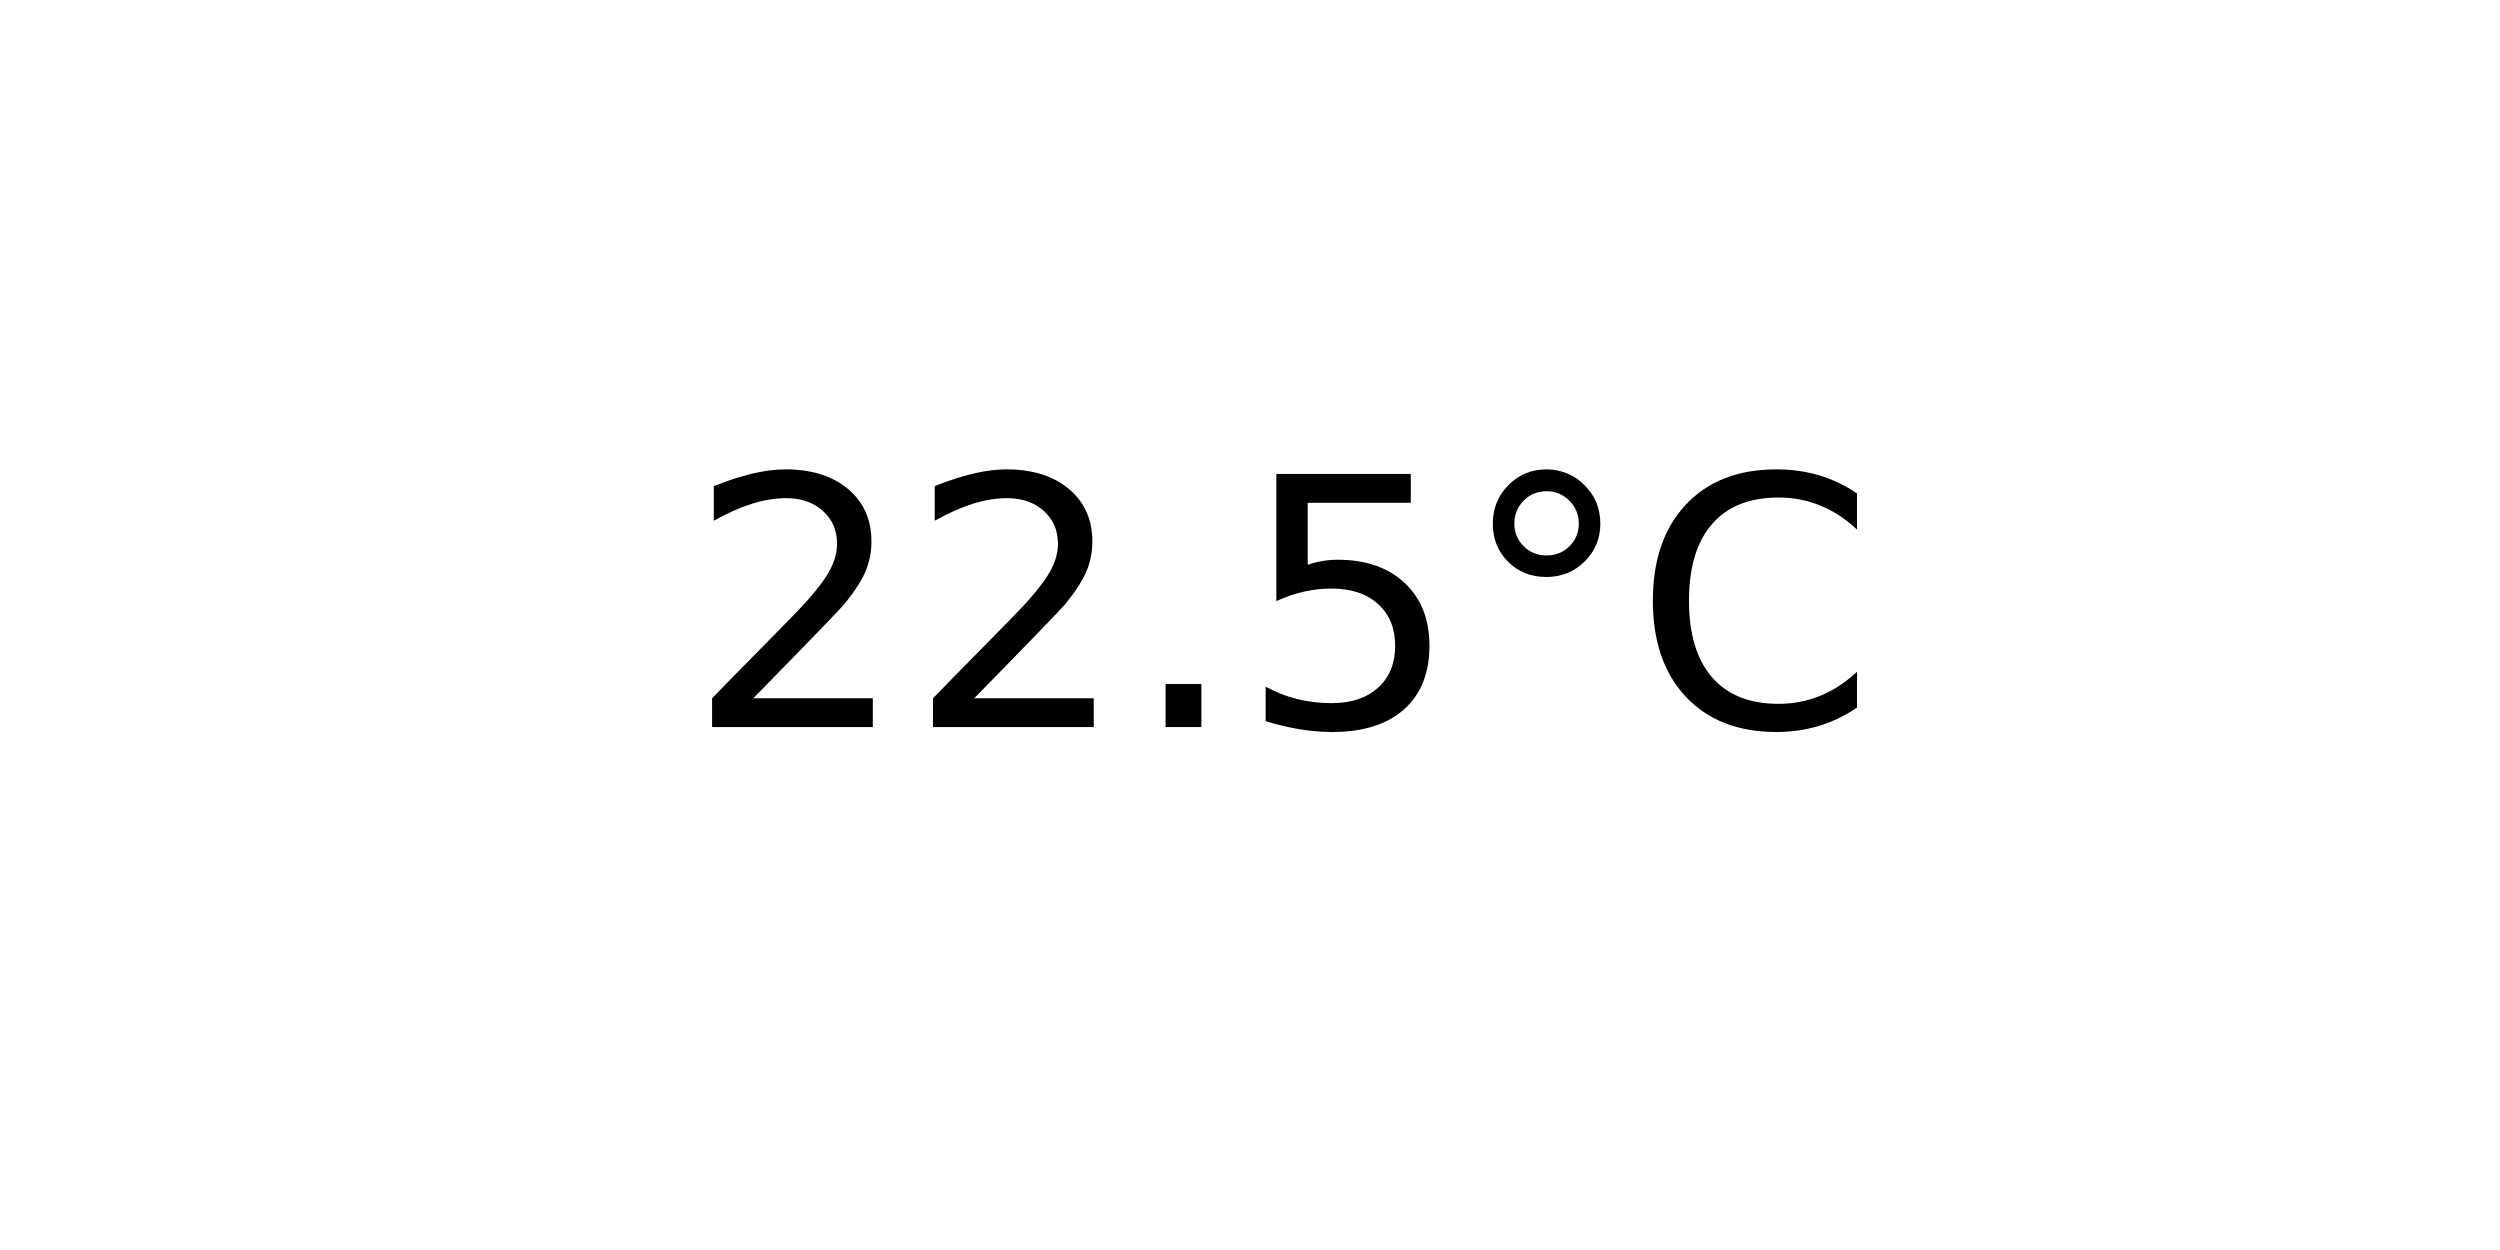
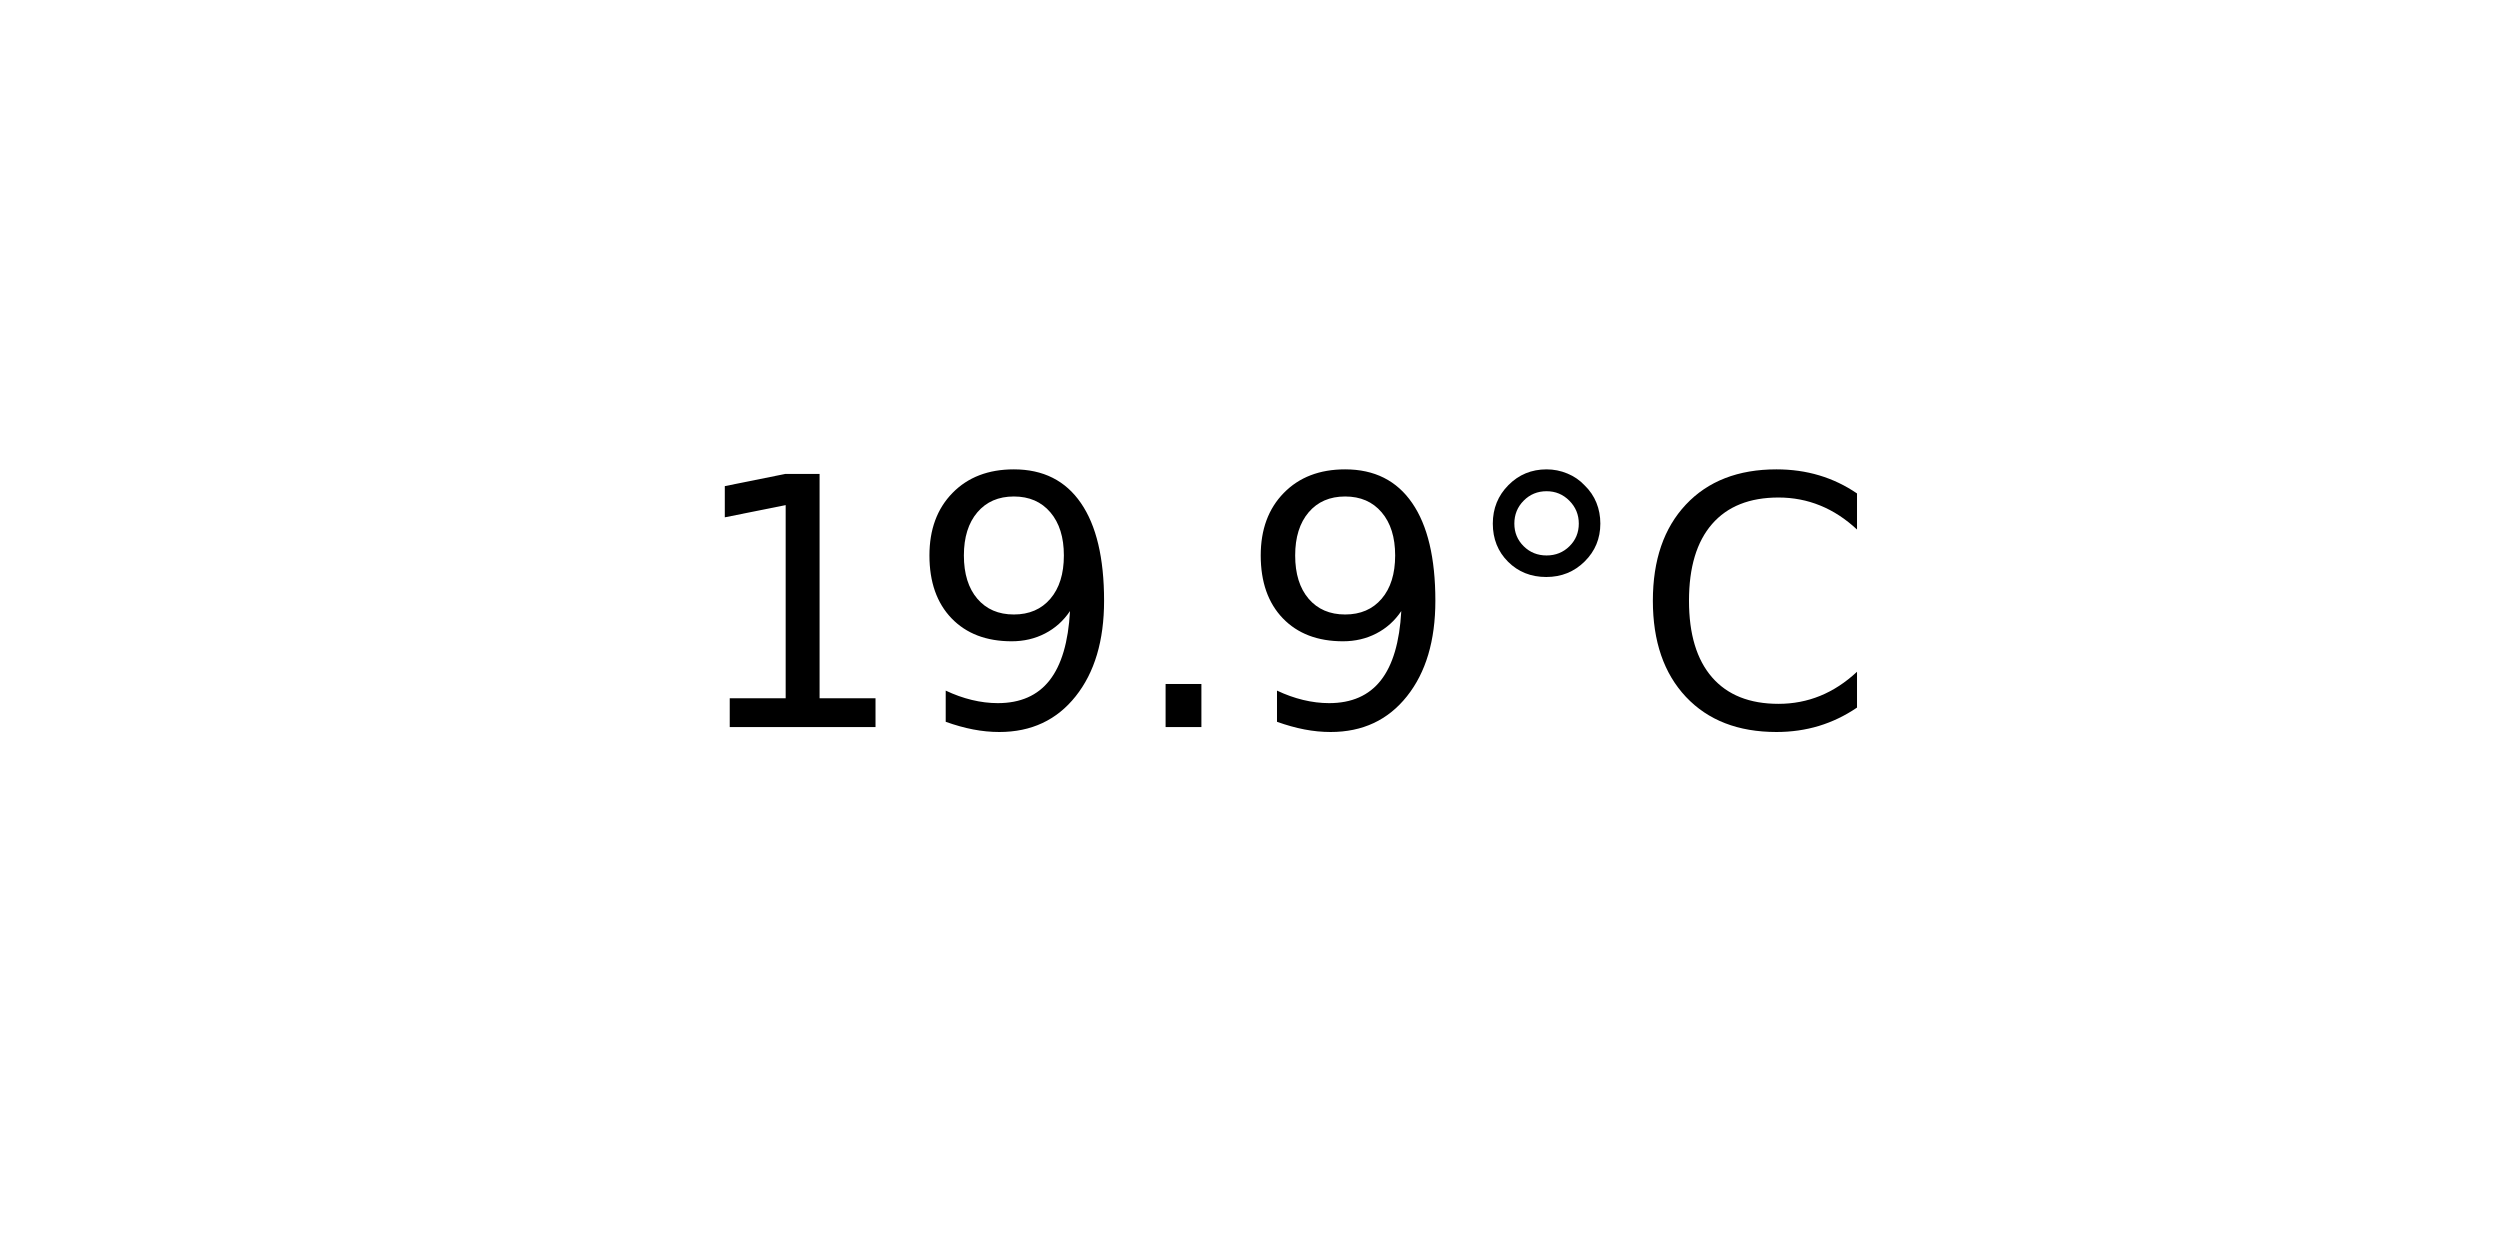
<svg xmlns="http://www.w3.org/2000/svg" xmlns:xlink="http://www.w3.org/1999/xlink" width="72pt" height="36pt" viewBox="0 0 72 36" version="1.1">
  <defs>
    <style type="text/css">*{stroke-linejoin: round; stroke-linecap: butt}</style>
  </defs>
  <g id="figure_1">
    <g id="axes_1">
      <g id="text_1">
        <g transform="translate(19.77578 20.93937) scale(0.1 -0.1)">
          <defs>
-             <path id="DejaVuSans-32" d="M 1228 531  L 3431 531  L 3431 0  L 469 0  L 469 531  Q 828 903 1448 1529  Q 2069 2156 2228 2338  Q 2531 2678 2651 2914  Q 2772 3150 2772 3378  Q 2772 3750 2511 3984  Q 2250 4219 1831 4219  Q 1534 4219 1204 4116  Q 875 4013 500 3803  L 500 4441  Q 881 4594 1212 4672  Q 1544 4750 1819 4750  Q 2544 4750 2975 4387  Q 3406 4025 3406 3419  Q 3406 3131 3298 2873  Q 3191 2616 2906 2266  Q 2828 2175 2409 1742  Q 1991 1309 1228 531  z " transform="scale(0.015625)" />
+             <path id="DejaVuSans-31" d="M 794 531  L 1825 531  L 1825 4091  L 703 3866  L 703 4441  L 1819 4666  L 2450 4666  L 2450 531  L 3481 531  L 3481 0  L 794 0  L 794 531  z " transform="scale(0.015625)" />
+             <path id="DejaVuSans-39" d="M 703 97  L 703 672  Q 941 559 1184 500  Q 1428 441 1663 441  Q 2288 441 2617 861  Q 2947 1281 2994 2138  Q 2813 1869 2534 1725  Q 2256 1581 1919 1581  Q 1219 1581 811 2004  Q 403 2428 403 3163  Q 403 3881 828 4315  Q 1253 4750 1959 4750  Q 2769 4750 3195 4129  Q 3622 3509 3622 2328  Q 3622 1225 3098 567  Q 2575 -91 1691 -91  Q 1453 -91 1209 -44  Q 966 3 703 97  z M 1959 2075  Q 2384 2075 2632 2365  Q 2881 2656 2881 3163  Q 2881 3666 2632 3958  Q 2384 4250 1959 4250  Q 1534 4250 1286 3958  Q 1038 3666 1038 3163  Q 1038 2656 1286 2365  Q 1534 2075 1959 2075  z " transform="scale(0.015625)" />
            <path id="DejaVuSans-2e" d="M 684 794  L 1344 794  L 1344 0  L 684 0  L 684 794  z " transform="scale(0.015625)" />
-             <path id="DejaVuSans-35" d="M 691 4666  L 3169 4666  L 3169 4134  L 1269 4134  L 1269 2991  Q 1406 3038 1543 3061  Q 1681 3084 1819 3084  Q 2600 3084 3056 2656  Q 3513 2228 3513 1497  Q 3513 744 3044 326  Q 2575 -91 1722 -91  Q 1428 -91 1123 -41  Q 819 9 494 109  L 494 744  Q 775 591 1075 516  Q 1375 441 1709 441  Q 2250 441 2565 725  Q 2881 1009 2881 1497  Q 2881 1984 2565 2268  Q 2250 2553 1709 2553  Q 1456 2553 1204 2497  Q 953 2441 691 2322  L 691 4666  z " transform="scale(0.015625)" />
            <path id="DejaVuSans-b0" d="M 1600 4347  Q 1350 4347 1178 4173  Q 1006 4000 1006 3750  Q 1006 3503 1178 3333  Q 1350 3163 1600 3163  Q 1850 3163 2022 3333  Q 2194 3503 2194 3750  Q 2194 3997 2020 4172  Q 1847 4347 1600 4347  z M 1600 4750  Q 1800 4750 1984 4673  Q 2169 4597 2303 4453  Q 2447 4313 2519 4134  Q 2591 3956 2591 3750  Q 2591 3338 2302 3052  Q 2013 2766 1594 2766  Q 1172 2766 890 3047  Q 609 3328 609 3750  Q 609 4169 896 4459  Q 1184 4750 1600 4750  z " transform="scale(0.015625)" />
            <path id="DejaVuSans-43" d="M 4122 4306  L 4122 3641  Q 3803 3938 3442 4084  Q 3081 4231 2675 4231  Q 1875 4231 1450 3742  Q 1025 3253 1025 2328  Q 1025 1406 1450 917  Q 1875 428 2675 428  Q 3081 428 3442 575  Q 3803 722 4122 1019  L 4122 359  Q 3791 134 3420 21  Q 3050 -91 2638 -91  Q 1578 -91 968 557  Q 359 1206 359 2328  Q 359 3453 968 4101  Q 1578 4750 2638 4750  Q 3056 4750 3426 4639  Q 3797 4528 4122 4306  z " transform="scale(0.015625)" />
          </defs>
-           <use xlink:href="#DejaVuSans-32" />
-           <use xlink:href="#DejaVuSans-32" x="63.623" />
+           <use xlink:href="#DejaVuSans-31" />
+           <use xlink:href="#DejaVuSans-39" x="63.623" />
          <use xlink:href="#DejaVuSans-2e" x="127.246" />
-           <use xlink:href="#DejaVuSans-35" x="159.033" />
+           <use xlink:href="#DejaVuSans-39" x="159.033" />
          <use xlink:href="#DejaVuSans-b0" x="222.656" />
          <use xlink:href="#DejaVuSans-43" x="272.656" />
        </g>
      </g>
    </g>
  </g>
</svg>
